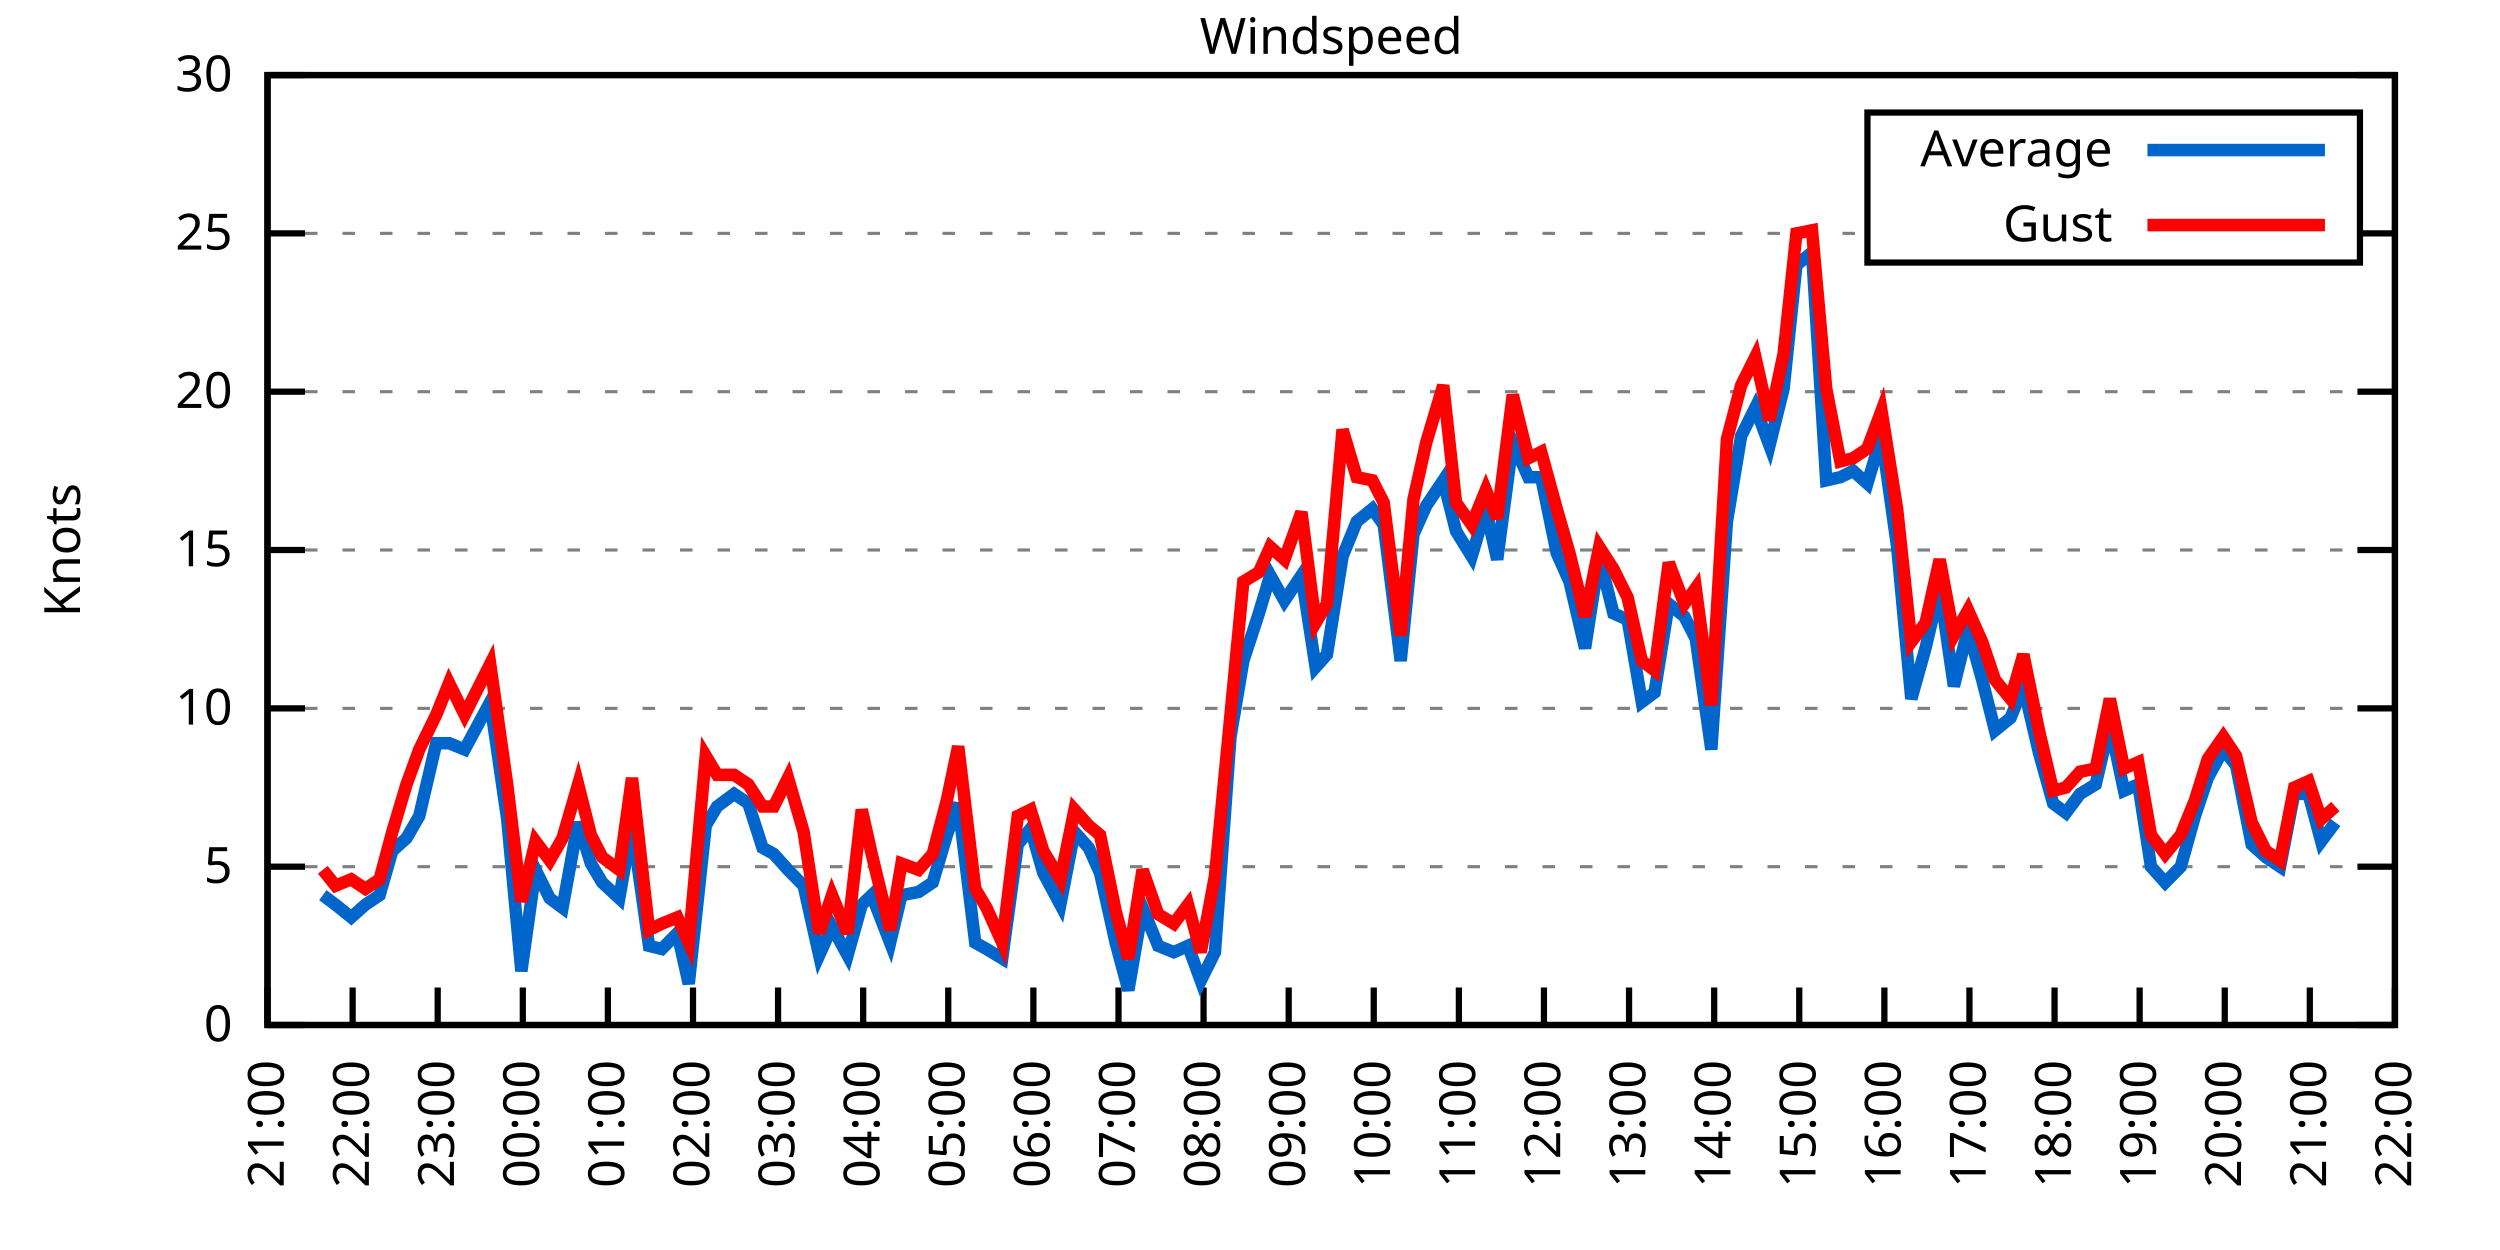
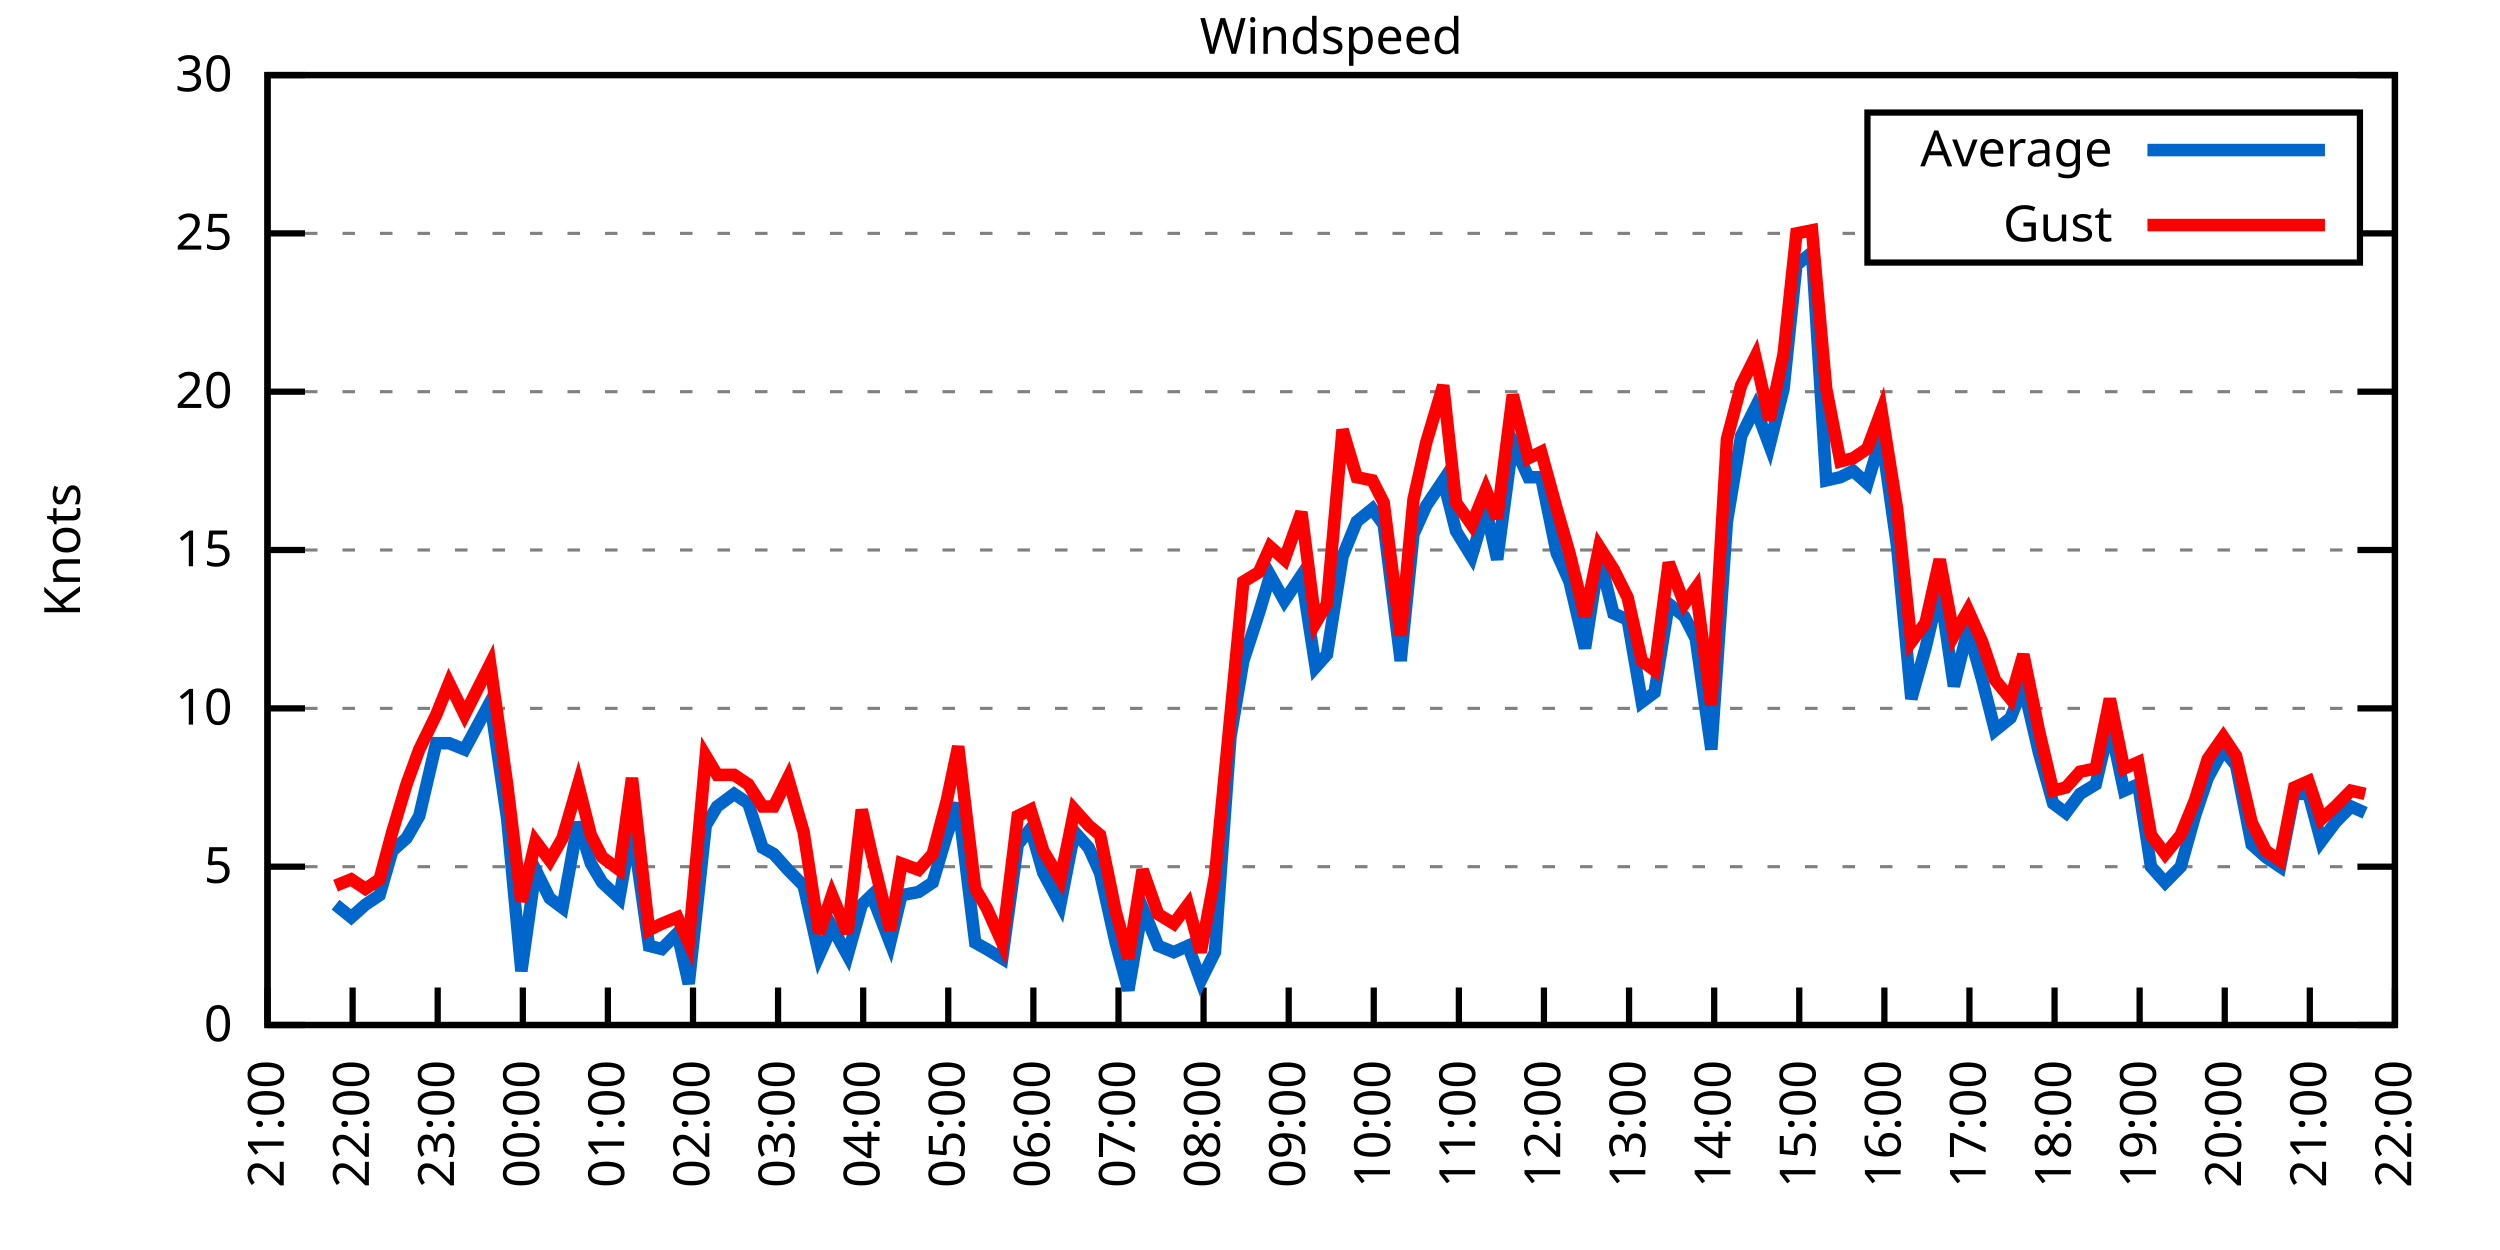
<svg xmlns="http://www.w3.org/2000/svg" xmlns:xlink="http://www.w3.org/1999/xlink" width="400" height="200" viewBox="0 0 400 200">
  <g id="gnuplot_canvas">
    <rect x="0" y="0" width="400" height="200" fill="none" />
    <defs>
      <circle id="gpDot" r="0.5" stroke-width="0.5" stroke="currentColor" />
      <path id="gpPt0" stroke-width="0.333" stroke="currentColor" d="M-1,0 h2 M0,-1 v2" />
      <path id="gpPt1" stroke-width="0.333" stroke="currentColor" d="M-1,-1 L1,1 M1,-1 L-1,1" />
      <path id="gpPt2" stroke-width="0.333" stroke="currentColor" d="M-1,0 L1,0 M0,-1 L0,1 M-1,-1 L1,1 M-1,1 L1,-1" />
      <rect id="gpPt3" stroke-width="0.333" stroke="currentColor" x="-1" y="-1" width="2" height="2" />
      <rect id="gpPt4" stroke-width="0.333" stroke="currentColor" fill="currentColor" x="-1" y="-1" width="2" height="2" />
      <circle id="gpPt5" stroke-width="0.333" stroke="currentColor" cx="0" cy="0" r="1" />
      <use xlink:href="#gpPt5" id="gpPt6" fill="currentColor" stroke="none" />
      <path id="gpPt7" stroke-width="0.333" stroke="currentColor" d="M0,-1.33 L-1.33,0.67 L1.33,0.67 z" />
      <use xlink:href="#gpPt7" id="gpPt8" fill="currentColor" stroke="none" />
      <use xlink:href="#gpPt7" id="gpPt9" stroke="currentColor" transform="rotate(180)" />
      <use xlink:href="#gpPt9" id="gpPt10" fill="currentColor" stroke="none" />
      <use xlink:href="#gpPt3" id="gpPt11" stroke="currentColor" transform="rotate(45)" />
      <use xlink:href="#gpPt11" id="gpPt12" fill="currentColor" stroke="none" />
      <path id="gpPt13" stroke-width="0.333" stroke="currentColor" d="M0,1.330 L1.265,0.411 L0.782,-1.067 L-0.782,-1.076 L-1.265,0.411 z" />
      <use xlink:href="#gpPt13" id="gpPt14" fill="currentColor" stroke="none" />
      <filter id="textbox" filterUnits="objectBoundingBox" x="0" y="0" height="1" width="1">
        <feFlood flood-color="white" flood-opacity="1" result="bgnd" />
        <feComposite in="SourceGraphic" in2="bgnd" operator="atop" />
      </filter>
      <filter id="greybox" filterUnits="objectBoundingBox" x="0" y="0" height="1" width="1">
        <feFlood flood-color="lightgrey" flood-opacity="1" result="grey" />
        <feComposite in="SourceGraphic" in2="grey" operator="atop" />
      </filter>
    </defs>
    <g fill="none" color="white" stroke="currentColor" stroke-width="1.00" stroke-linecap="butt" stroke-linejoin="miter">
</g>
    <g fill="none" color="black" stroke="currentColor" stroke-width="1.00" stroke-linecap="butt" stroke-linejoin="miter">
      <g stroke="none" shape-rendering="crispEdges">
        <polygon fill="rgb(255, 255, 255)" points="42.80,164.00 383.18,164.00 383.18,12.02 42.80,12.02 " />
      </g>
    </g>
    <g fill="none" color="black" stroke="currentColor" stroke-width="1.00" stroke-linecap="butt" stroke-linejoin="miter">
</g>
    <g fill="none" color="black" stroke="black" stroke-width="0.50" stroke-linecap="butt" stroke-linejoin="miter">
</g>
    <g fill="none" color="gray" stroke="currentColor" stroke-width="0.50" stroke-linecap="butt" stroke-linejoin="miter">
      <path stroke="gray" stroke-dasharray="2,4" class="gridline" d="M42.80,164.00 L383.19,164.00  " />
    </g>
    <g fill="none" color="gray" stroke="gray" stroke-width="1.00" stroke-linecap="butt" stroke-linejoin="miter">
</g>
    <g fill="none" color="black" stroke="currentColor" stroke-width="1.00" stroke-linecap="butt" stroke-linejoin="miter">
      <path stroke="black" d="M42.80,164.00 L48.80,164.00 M383.19,164.00 L377.19,164.00  " />
      <g transform="translate(37.20,166.60)" stroke="none" fill="black" font-family="Sans" font-size="8.00" text-anchor="end">
        <text>
          <tspan font-family="Sans"> 0</tspan>
        </text>
      </g>
    </g>
    <g fill="none" color="black" stroke="currentColor" stroke-width="1.00" stroke-linecap="butt" stroke-linejoin="miter">
</g>
    <g fill="none" color="black" stroke="black" stroke-width="0.50" stroke-linecap="butt" stroke-linejoin="miter">
</g>
    <g fill="none" color="gray" stroke="currentColor" stroke-width="0.50" stroke-linecap="butt" stroke-linejoin="miter">
      <path stroke="gray" stroke-dasharray="2,4" class="gridline" d="M42.80,138.67 L383.19,138.67  " />
    </g>
    <g fill="none" color="gray" stroke="gray" stroke-width="1.00" stroke-linecap="butt" stroke-linejoin="miter">
</g>
    <g fill="none" color="black" stroke="currentColor" stroke-width="1.00" stroke-linecap="butt" stroke-linejoin="miter">
      <path stroke="black" d="M42.80,138.67 L48.80,138.67 M383.19,138.67 L377.19,138.67  " />
      <g transform="translate(37.20,141.27)" stroke="none" fill="black" font-family="Sans" font-size="8.00" text-anchor="end">
        <text>
          <tspan font-family="Sans"> 5</tspan>
        </text>
      </g>
    </g>
    <g fill="none" color="black" stroke="currentColor" stroke-width="1.00" stroke-linecap="butt" stroke-linejoin="miter">
</g>
    <g fill="none" color="black" stroke="black" stroke-width="0.50" stroke-linecap="butt" stroke-linejoin="miter">
</g>
    <g fill="none" color="gray" stroke="currentColor" stroke-width="0.50" stroke-linecap="butt" stroke-linejoin="miter">
      <path stroke="gray" stroke-dasharray="2,4" class="gridline" d="M42.80,113.34 L383.19,113.34  " />
    </g>
    <g fill="none" color="gray" stroke="gray" stroke-width="1.00" stroke-linecap="butt" stroke-linejoin="miter">
</g>
    <g fill="none" color="black" stroke="currentColor" stroke-width="1.00" stroke-linecap="butt" stroke-linejoin="miter">
      <path stroke="black" d="M42.80,113.34 L48.80,113.34 M383.19,113.34 L377.19,113.34  " />
      <g transform="translate(37.20,115.94)" stroke="none" fill="black" font-family="Sans" font-size="8.00" text-anchor="end">
        <text>
          <tspan font-family="Sans"> 10</tspan>
        </text>
      </g>
    </g>
    <g fill="none" color="black" stroke="currentColor" stroke-width="1.00" stroke-linecap="butt" stroke-linejoin="miter">
</g>
    <g fill="none" color="black" stroke="black" stroke-width="0.50" stroke-linecap="butt" stroke-linejoin="miter">
</g>
    <g fill="none" color="gray" stroke="currentColor" stroke-width="0.50" stroke-linecap="butt" stroke-linejoin="miter">
      <path stroke="gray" stroke-dasharray="2,4" class="gridline" d="M42.80,88.00 L383.19,88.00  " />
    </g>
    <g fill="none" color="gray" stroke="gray" stroke-width="1.00" stroke-linecap="butt" stroke-linejoin="miter">
</g>
    <g fill="none" color="black" stroke="currentColor" stroke-width="1.00" stroke-linecap="butt" stroke-linejoin="miter">
      <path stroke="black" d="M42.80,88.00 L48.80,88.00 M383.19,88.00 L377.19,88.00  " />
      <g transform="translate(37.20,90.60)" stroke="none" fill="black" font-family="Sans" font-size="8.00" text-anchor="end">
        <text>
          <tspan font-family="Sans"> 15</tspan>
        </text>
      </g>
    </g>
    <g fill="none" color="black" stroke="currentColor" stroke-width="1.00" stroke-linecap="butt" stroke-linejoin="miter">
</g>
    <g fill="none" color="black" stroke="black" stroke-width="0.50" stroke-linecap="butt" stroke-linejoin="miter">
</g>
    <g fill="none" color="gray" stroke="currentColor" stroke-width="0.50" stroke-linecap="butt" stroke-linejoin="miter">
      <path stroke="gray" stroke-dasharray="2,4" class="gridline" d="M42.80,62.67 L383.19,62.67  " />
    </g>
    <g fill="none" color="gray" stroke="gray" stroke-width="1.00" stroke-linecap="butt" stroke-linejoin="miter">
</g>
    <g fill="none" color="black" stroke="currentColor" stroke-width="1.00" stroke-linecap="butt" stroke-linejoin="miter">
      <path stroke="black" d="M42.80,62.67 L48.80,62.67 M383.19,62.67 L377.19,62.67  " />
      <g transform="translate(37.20,65.27)" stroke="none" fill="black" font-family="Sans" font-size="8.00" text-anchor="end">
        <text>
          <tspan font-family="Sans"> 20</tspan>
        </text>
      </g>
    </g>
    <g fill="none" color="black" stroke="currentColor" stroke-width="1.00" stroke-linecap="butt" stroke-linejoin="miter">
</g>
    <g fill="none" color="black" stroke="black" stroke-width="0.50" stroke-linecap="butt" stroke-linejoin="miter">
</g>
    <g fill="none" color="gray" stroke="currentColor" stroke-width="0.50" stroke-linecap="butt" stroke-linejoin="miter">
      <path stroke="gray" stroke-dasharray="2,4" class="gridline" d="M42.80,37.34 L298.79,37.34 M377.59,37.34 L383.19,37.34  " />
    </g>
    <g fill="none" color="gray" stroke="gray" stroke-width="1.00" stroke-linecap="butt" stroke-linejoin="miter">
</g>
    <g fill="none" color="black" stroke="currentColor" stroke-width="1.00" stroke-linecap="butt" stroke-linejoin="miter">
      <path stroke="black" d="M42.80,37.34 L48.80,37.34 M383.19,37.34 L377.19,37.34  " />
      <g transform="translate(37.20,39.94)" stroke="none" fill="black" font-family="Sans" font-size="8.00" text-anchor="end">
        <text>
          <tspan font-family="Sans"> 25</tspan>
        </text>
      </g>
    </g>
    <g fill="none" color="black" stroke="currentColor" stroke-width="1.00" stroke-linecap="butt" stroke-linejoin="miter">
</g>
    <g fill="none" color="black" stroke="black" stroke-width="0.50" stroke-linecap="butt" stroke-linejoin="miter">
</g>
    <g fill="none" color="gray" stroke="currentColor" stroke-width="0.50" stroke-linecap="butt" stroke-linejoin="miter">
      <path stroke="gray" stroke-dasharray="2,4" class="gridline" d="M42.80,12.01 L383.19,12.01  " />
    </g>
    <g fill="none" color="gray" stroke="gray" stroke-width="1.00" stroke-linecap="butt" stroke-linejoin="miter">
</g>
    <g fill="none" color="black" stroke="currentColor" stroke-width="1.00" stroke-linecap="butt" stroke-linejoin="miter">
      <path stroke="black" d="M42.80,12.01 L48.80,12.01 M383.19,12.01 L377.19,12.01  " />
      <g transform="translate(37.20,14.61)" stroke="none" fill="black" font-family="Sans" font-size="8.00" text-anchor="end">
        <text>
          <tspan font-family="Sans"> 30</tspan>
        </text>
      </g>
    </g>
    <g fill="none" color="black" stroke="currentColor" stroke-width="1.00" stroke-linecap="butt" stroke-linejoin="miter">
      <path stroke="black" d="M42.80,164.00 L42.80,158.00  " />
      <g transform="translate(45.40,169.60) rotate(270.00)" stroke="none" fill="black" font-family="Sans" font-size="8.00" text-anchor="end">
        <text>
          <tspan font-family="Sans">21:00</tspan>
        </text>
      </g>
    </g>
    <g fill="none" color="black" stroke="currentColor" stroke-width="1.00" stroke-linecap="butt" stroke-linejoin="miter">
      <path stroke="black" d="M56.42,164.00 L56.42,158.00  " />
      <g transform="translate(59.02,169.60) rotate(270.00)" stroke="none" fill="black" font-family="Sans" font-size="8.00" text-anchor="end">
        <text>
          <tspan font-family="Sans">22:00</tspan>
        </text>
      </g>
    </g>
    <g fill="none" color="black" stroke="currentColor" stroke-width="1.00" stroke-linecap="butt" stroke-linejoin="miter">
      <path stroke="black" d="M70.03,164.00 L70.03,158.00  " />
      <g transform="translate(72.63,169.60) rotate(270.00)" stroke="none" fill="black" font-family="Sans" font-size="8.00" text-anchor="end">
        <text>
          <tspan font-family="Sans">23:00</tspan>
        </text>
      </g>
    </g>
    <g fill="none" color="black" stroke="currentColor" stroke-width="1.00" stroke-linecap="butt" stroke-linejoin="miter">
      <path stroke="black" d="M83.65,164.00 L83.65,158.00  " />
      <g transform="translate(86.25,169.60) rotate(270.00)" stroke="none" fill="black" font-family="Sans" font-size="8.00" text-anchor="end">
        <text>
          <tspan font-family="Sans">00:00</tspan>
        </text>
      </g>
    </g>
    <g fill="none" color="black" stroke="currentColor" stroke-width="1.00" stroke-linecap="butt" stroke-linejoin="miter">
      <path stroke="black" d="M97.26,164.00 L97.26,158.00  " />
      <g transform="translate(99.86,169.60) rotate(270.00)" stroke="none" fill="black" font-family="Sans" font-size="8.00" text-anchor="end">
        <text>
          <tspan font-family="Sans">01:00</tspan>
        </text>
      </g>
    </g>
    <g fill="none" color="black" stroke="currentColor" stroke-width="1.00" stroke-linecap="butt" stroke-linejoin="miter">
      <path stroke="black" d="M110.88,164.00 L110.88,158.00  " />
      <g transform="translate(113.48,169.60) rotate(270.00)" stroke="none" fill="black" font-family="Sans" font-size="8.00" text-anchor="end">
        <text>
          <tspan font-family="Sans">02:00</tspan>
        </text>
      </g>
    </g>
    <g fill="none" color="black" stroke="currentColor" stroke-width="1.00" stroke-linecap="butt" stroke-linejoin="miter">
      <path stroke="black" d="M124.49,164.00 L124.49,158.00  " />
      <g transform="translate(127.09,169.60) rotate(270.00)" stroke="none" fill="black" font-family="Sans" font-size="8.00" text-anchor="end">
        <text>
          <tspan font-family="Sans">03:00</tspan>
        </text>
      </g>
    </g>
    <g fill="none" color="black" stroke="currentColor" stroke-width="1.00" stroke-linecap="butt" stroke-linejoin="miter">
      <path stroke="black" d="M138.11,164.00 L138.11,158.00  " />
      <g transform="translate(140.71,169.60) rotate(270.00)" stroke="none" fill="black" font-family="Sans" font-size="8.00" text-anchor="end">
        <text>
          <tspan font-family="Sans">04:00</tspan>
        </text>
      </g>
    </g>
    <g fill="none" color="black" stroke="currentColor" stroke-width="1.00" stroke-linecap="butt" stroke-linejoin="miter">
      <path stroke="black" d="M151.72,164.00 L151.72,158.00  " />
      <g transform="translate(154.32,169.60) rotate(270.00)" stroke="none" fill="black" font-family="Sans" font-size="8.00" text-anchor="end">
        <text>
          <tspan font-family="Sans">05:00</tspan>
        </text>
      </g>
    </g>
    <g fill="none" color="black" stroke="currentColor" stroke-width="1.00" stroke-linecap="butt" stroke-linejoin="miter">
      <path stroke="black" d="M165.34,164.00 L165.34,158.00  " />
      <g transform="translate(167.94,169.60) rotate(270.00)" stroke="none" fill="black" font-family="Sans" font-size="8.00" text-anchor="end">
        <text>
          <tspan font-family="Sans">06:00</tspan>
        </text>
      </g>
    </g>
    <g fill="none" color="black" stroke="currentColor" stroke-width="1.00" stroke-linecap="butt" stroke-linejoin="miter">
      <path stroke="black" d="M178.96,164.00 L178.96,158.00  " />
      <g transform="translate(181.56,169.60) rotate(270.00)" stroke="none" fill="black" font-family="Sans" font-size="8.00" text-anchor="end">
        <text>
          <tspan font-family="Sans">07:00</tspan>
        </text>
      </g>
    </g>
    <g fill="none" color="black" stroke="currentColor" stroke-width="1.00" stroke-linecap="butt" stroke-linejoin="miter">
      <path stroke="black" d="M192.57,164.00 L192.57,158.00  " />
      <g transform="translate(195.17,169.60) rotate(270.00)" stroke="none" fill="black" font-family="Sans" font-size="8.00" text-anchor="end">
        <text>
          <tspan font-family="Sans">08:00</tspan>
        </text>
      </g>
    </g>
    <g fill="none" color="black" stroke="currentColor" stroke-width="1.00" stroke-linecap="butt" stroke-linejoin="miter">
      <path stroke="black" d="M206.19,164.00 L206.19,158.00  " />
      <g transform="translate(208.79,169.60) rotate(270.00)" stroke="none" fill="black" font-family="Sans" font-size="8.00" text-anchor="end">
        <text>
          <tspan font-family="Sans">09:00</tspan>
        </text>
      </g>
    </g>
    <g fill="none" color="black" stroke="currentColor" stroke-width="1.00" stroke-linecap="butt" stroke-linejoin="miter">
      <path stroke="black" d="M219.80,164.00 L219.80,158.00  " />
      <g transform="translate(222.40,169.60) rotate(270.00)" stroke="none" fill="black" font-family="Sans" font-size="8.00" text-anchor="end">
        <text>
          <tspan font-family="Sans">10:00</tspan>
        </text>
      </g>
    </g>
    <g fill="none" color="black" stroke="currentColor" stroke-width="1.00" stroke-linecap="butt" stroke-linejoin="miter">
      <path stroke="black" d="M233.42,164.00 L233.42,158.00  " />
      <g transform="translate(236.02,169.60) rotate(270.00)" stroke="none" fill="black" font-family="Sans" font-size="8.00" text-anchor="end">
        <text>
          <tspan font-family="Sans">11:00</tspan>
        </text>
      </g>
    </g>
    <g fill="none" color="black" stroke="currentColor" stroke-width="1.00" stroke-linecap="butt" stroke-linejoin="miter">
      <path stroke="black" d="M247.03,164.00 L247.03,158.00  " />
      <g transform="translate(249.63,169.60) rotate(270.00)" stroke="none" fill="black" font-family="Sans" font-size="8.00" text-anchor="end">
        <text>
          <tspan font-family="Sans">12:00</tspan>
        </text>
      </g>
    </g>
    <g fill="none" color="black" stroke="currentColor" stroke-width="1.00" stroke-linecap="butt" stroke-linejoin="miter">
      <path stroke="black" d="M260.65,164.00 L260.65,158.00  " />
      <g transform="translate(263.25,169.60) rotate(270.00)" stroke="none" fill="black" font-family="Sans" font-size="8.00" text-anchor="end">
        <text>
          <tspan font-family="Sans">13:00</tspan>
        </text>
      </g>
    </g>
    <g fill="none" color="black" stroke="currentColor" stroke-width="1.00" stroke-linecap="butt" stroke-linejoin="miter">
      <path stroke="black" d="M274.27,164.00 L274.27,158.00  " />
      <g transform="translate(276.87,169.60) rotate(270.00)" stroke="none" fill="black" font-family="Sans" font-size="8.00" text-anchor="end">
        <text>
          <tspan font-family="Sans">14:00</tspan>
        </text>
      </g>
    </g>
    <g fill="none" color="black" stroke="currentColor" stroke-width="1.00" stroke-linecap="butt" stroke-linejoin="miter">
      <path stroke="black" d="M287.88,164.00 L287.88,158.00  " />
      <g transform="translate(290.48,169.60) rotate(270.00)" stroke="none" fill="black" font-family="Sans" font-size="8.00" text-anchor="end">
        <text>
          <tspan font-family="Sans">15:00</tspan>
        </text>
      </g>
    </g>
    <g fill="none" color="black" stroke="currentColor" stroke-width="1.00" stroke-linecap="butt" stroke-linejoin="miter">
      <path stroke="black" d="M301.50,164.00 L301.50,158.00  " />
      <g transform="translate(304.10,169.60) rotate(270.00)" stroke="none" fill="black" font-family="Sans" font-size="8.00" text-anchor="end">
        <text>
          <tspan font-family="Sans">16:00</tspan>
        </text>
      </g>
    </g>
    <g fill="none" color="black" stroke="currentColor" stroke-width="1.00" stroke-linecap="butt" stroke-linejoin="miter">
      <path stroke="black" d="M315.11,164.00 L315.11,158.00  " />
      <g transform="translate(317.71,169.60) rotate(270.00)" stroke="none" fill="black" font-family="Sans" font-size="8.00" text-anchor="end">
        <text>
          <tspan font-family="Sans">17:00</tspan>
        </text>
      </g>
    </g>
    <g fill="none" color="black" stroke="currentColor" stroke-width="1.00" stroke-linecap="butt" stroke-linejoin="miter">
      <path stroke="black" d="M328.73,164.00 L328.73,158.00  " />
      <g transform="translate(331.33,169.60) rotate(270.00)" stroke="none" fill="black" font-family="Sans" font-size="8.00" text-anchor="end">
        <text>
          <tspan font-family="Sans">18:00</tspan>
        </text>
      </g>
    </g>
    <g fill="none" color="black" stroke="currentColor" stroke-width="1.00" stroke-linecap="butt" stroke-linejoin="miter">
      <path stroke="black" d="M342.34,164.00 L342.34,158.00  " />
      <g transform="translate(344.94,169.60) rotate(270.00)" stroke="none" fill="black" font-family="Sans" font-size="8.00" text-anchor="end">
        <text>
          <tspan font-family="Sans">19:00</tspan>
        </text>
      </g>
    </g>
    <g fill="none" color="black" stroke="currentColor" stroke-width="1.00" stroke-linecap="butt" stroke-linejoin="miter">
      <path stroke="black" d="M355.96,164.00 L355.96,158.00  " />
      <g transform="translate(358.56,169.60) rotate(270.00)" stroke="none" fill="black" font-family="Sans" font-size="8.00" text-anchor="end">
        <text>
          <tspan font-family="Sans">20:00</tspan>
        </text>
      </g>
    </g>
    <g fill="none" color="black" stroke="currentColor" stroke-width="1.00" stroke-linecap="butt" stroke-linejoin="miter">
      <path stroke="black" d="M369.57,164.00 L369.57,158.00  " />
      <g transform="translate(372.17,169.60) rotate(270.00)" stroke="none" fill="black" font-family="Sans" font-size="8.00" text-anchor="end">
        <text>
          <tspan font-family="Sans">21:00</tspan>
        </text>
      </g>
    </g>
    <g fill="none" color="black" stroke="currentColor" stroke-width="1.00" stroke-linecap="butt" stroke-linejoin="miter">
      <path stroke="black" d="M383.19,164.00 L383.19,158.00  " />
      <g transform="translate(385.79,169.60) rotate(270.00)" stroke="none" fill="black" font-family="Sans" font-size="8.00" text-anchor="end">
        <text>
          <tspan font-family="Sans">22:00</tspan>
        </text>
      </g>
    </g>
    <g fill="none" color="black" stroke="currentColor" stroke-width="1.00" stroke-linecap="butt" stroke-linejoin="miter">
</g>
    <g fill="none" color="black" stroke="currentColor" stroke-width="1.00" stroke-linecap="butt" stroke-linejoin="miter">
      <path stroke="black" d="M42.80,12.01 L42.80,164.00 L383.19,164.00 L383.19,12.01 L42.80,12.01 Z  " />
    </g>
    <g fill="none" color="black" stroke="currentColor" stroke-width="1.00" stroke-linecap="butt" stroke-linejoin="miter">
</g>
    <g fill="none" color="black" stroke="currentColor" stroke-width="1.00" stroke-linecap="butt" stroke-linejoin="miter">
      <path stroke="black" d="M298.79,42.01 L298.79,18.01 L377.59,18.01 L377.59,42.01 L298.79,42.01 Z  " />
    </g>
    <g id="Windspeed_plot_1">
      <g fill="none" color="white" stroke="black" stroke-width="2.00" stroke-linecap="butt" stroke-linejoin="miter">
</g>
      <g fill="none" color="black" stroke="currentColor" stroke-width="2.00" stroke-linecap="butt" stroke-linejoin="miter">
        <g transform="translate(337.99,26.61)" stroke="none" fill="black" font-family="Sans" font-size="8.00" text-anchor="end">
          <text>
            <tspan font-family="Sans">Average</tspan>
          </text>
        </g>
      </g>
      <g fill="none" color="black" stroke="currentColor" stroke-width="2.00" stroke-linecap="butt" stroke-linejoin="miter">
-         <path stroke="rgb(  0, 102, 204)" d="M343.59,24.01 L371.99,24.01 M51.65,143.23 L53.69,144.75 L56.19,146.77 L58.46,144.75 L60.73,143.23 L62.77,136.14   L65.04,134.11 L67.08,130.56 L69.80,118.91 L71.85,118.91 L74.34,119.92 L78.43,112.32 L81.15,131.07 L83.42,155.39   L85.69,139.17 L87.96,143.73 L90.00,145.25 L92.50,131.58 L94.54,138.16 L96.35,141.20 L99.08,143.73 L101.12,132.08   L103.84,151.33 L105.89,151.84 L108.38,149.31 L110.20,157.41 L112.92,132.08 L114.74,129.04 L117.46,127.02 L119.73,128.54   L122.00,135.63 L123.81,136.64 L126.08,139.17 L128.58,141.71 L131.07,152.85 L133.12,148.29 L135.61,152.85 L137.88,144.75   L139.47,143.23 L142.42,150.83 L144.24,143.23 L146.96,142.72 L149.23,141.20 L151.50,133.60 L153.31,128.54 L156.04,150.83   L157.85,151.84 L160.35,153.36 L162.84,135.12 L164.89,132.59 L166.93,139.68 L169.65,144.75 L171.92,133.10 L174.19,135.63   L176.01,139.68 L178.50,150.83 L180.54,158.43 L182.81,145.25 L185.31,151.33 L187.81,152.35 L190.08,151.33 L192.12,156.91   L194.39,152.35 L196.88,117.90 L198.93,105.74 L201.42,98.14 L203.24,92.06 L205.51,96.11 L208.23,92.06 L210.50,106.75   L212.31,104.72 L214.81,89.02 L217.08,83.45 L219.58,81.42 L221.39,83.95 L224.11,105.74 L226.16,85.47 L228.20,80.91   L230.92,76.86 L232.96,84.97 L235.46,89.02 L237.73,81.42 L239.55,89.52 L242.04,70.78 L244.54,76.35 L246.58,76.35   L249.08,88.51 L251.12,93.07 L253.61,103.71 L255.88,89.02 L258.15,98.14 L260.42,99.15 L262.69,112.32 L264.73,110.80   L267.00,96.62 L269.50,98.64 L271.32,102.19 L273.81,119.92 L276.31,83.45 L278.58,69.77 L280.85,65.21 L283.12,71.29   L285.38,62.17 L287.43,42.41 L289.92,40.38 L292.19,76.86 L294.46,76.35 L296.50,75.34 L298.77,77.37 L301.04,69.77   L303.54,87.50 L305.81,111.82 L308.08,103.71 L310.35,94.08 L312.62,109.79 L314.89,100.67 L317.15,108.78 L319.20,116.88   L321.69,114.86 L323.74,109.79 L326.23,120.43 L328.50,128.54 L330.54,130.06 L332.81,127.02 L335.31,125.50 L337.58,115.87   L339.85,126.51 L342.12,125.50 L344.16,138.67 L346.43,141.20 L348.92,138.67 L351.19,130.56 L353.24,124.48 L355.73,119.92   L357.77,122.46 L360.27,135.12 L362.54,137.15 L364.81,138.67 L367.08,127.02 L369.35,127.02 L371.39,134.62 L373.66,131.58    " />
+         <path stroke="rgb(  0, 102, 204)" d="M343.59,24.01 L371.99,24.01 M53.69,144.75 L56.19,146.77 L58.46,144.75 L60.73,143.23 L62.77,136.14 L65.04,134.11   L67.08,130.56 L69.80,118.91 L71.85,118.91 L74.34,119.92 L78.43,112.32 L81.15,131.07 L83.42,155.39 L85.69,139.17   L87.96,143.73 L90.00,145.25 L92.50,131.58 L94.54,138.16 L96.35,141.20 L99.08,143.73 L101.12,132.08 L103.84,151.33   L105.89,151.84 L108.38,149.31 L110.20,157.41 L112.92,132.08 L114.74,129.04 L117.46,127.02 L119.73,128.54 L122.00,135.63   L123.81,136.64 L126.08,139.17 L128.58,141.71 L131.07,152.85 L133.12,148.29 L135.61,152.85 L137.88,144.75 L139.47,143.23   L142.42,150.83 L144.24,143.23 L146.96,142.72 L149.23,141.20 L151.50,133.60 L153.31,128.54 L156.04,150.83 L157.85,151.84   L160.35,153.36 L162.84,135.12 L164.89,132.59 L166.93,139.68 L169.65,144.75 L171.92,133.10 L174.19,135.63 L176.01,139.68   L178.50,150.83 L180.54,158.43 L182.81,145.25 L185.31,151.33 L187.81,152.35 L190.08,151.33 L192.12,156.91 L194.39,152.35   L196.88,117.90 L198.93,105.74 L201.42,98.14 L203.24,92.06 L205.51,96.11 L208.23,92.06 L210.50,106.75 L212.31,104.72   L214.81,89.02 L217.08,83.45 L219.58,81.42 L221.39,83.95 L224.11,105.74 L226.16,85.47 L228.20,80.91 L230.92,76.86   L232.96,84.97 L235.46,89.02 L237.73,81.42 L239.55,89.52 L242.04,70.78 L244.54,76.35 L246.58,76.35 L249.08,88.51   L251.12,93.07 L253.61,103.71 L255.88,89.02 L258.15,98.14 L260.42,99.15 L262.69,112.32 L264.73,110.80 L267.00,96.62   L269.50,98.64 L271.32,102.19 L273.81,119.92 L276.31,83.45 L278.58,69.77 L280.85,65.21 L283.12,71.29 L285.38,62.17   L287.43,42.41 L289.92,40.38 L292.19,76.86 L294.46,76.35 L296.50,75.34 L298.77,77.37 L301.04,69.77 L303.54,87.50   L305.81,111.82 L308.08,103.71 L310.35,94.08 L312.62,109.79 L314.89,100.67 L317.15,108.78 L319.20,116.88 L321.69,114.86   L323.74,109.79 L326.23,120.43 L328.50,128.54 L330.54,130.06 L332.81,127.02 L335.31,125.50 L337.58,115.87 L339.85,126.51   L342.12,125.50 L344.16,138.67 L346.43,141.20 L348.92,138.67 L351.19,130.56 L353.24,124.48 L355.73,119.92 L357.77,122.46   L360.27,135.12 L362.54,137.15 L364.81,138.67 L367.08,127.02 L369.35,127.02 L371.39,134.62 L373.66,131.58 L376.16,129.04   L378.42,130.06  " />
      </g>
    </g>
    <g id="Windspeed_plot_2">
      <g fill="none" color="black" stroke="currentColor" stroke-width="2.00" stroke-linecap="butt" stroke-linejoin="miter">
        <g transform="translate(337.99,38.61)" stroke="none" fill="black" font-family="Sans" font-size="8.00" text-anchor="end">
          <text>
            <tspan font-family="Sans">Gust</tspan>
          </text>
        </g>
      </g>
      <g fill="none" color="black" stroke="currentColor" stroke-width="2.00" stroke-linecap="butt" stroke-linejoin="miter">
-         <path stroke="rgb(255,   0,   0)" d="M343.59,36.01 L371.99,36.01 M51.65,139.17 L53.69,141.71 L56.19,140.69 L58.46,142.21 L60.73,140.69 L62.77,133.10   L65.04,125.50 L67.08,119.92 L69.80,114.35 L71.85,109.28 L74.34,114.35 L78.43,106.24 L81.15,125.50 L83.42,144.24   L85.69,134.62 L87.96,137.66 L90.00,134.11 L92.50,125.50 L94.54,133.60 L96.35,137.15 L99.08,139.17 L101.12,124.48   L103.84,148.80 L105.89,147.79 L108.38,146.77 L110.20,150.83 L112.92,120.94 L114.74,123.98 L117.46,123.98 L119.73,125.50   L122.00,129.04 L123.81,129.04 L126.08,124.48 L128.58,133.10 L131.07,149.31 L133.12,143.23 L135.61,149.31 L137.88,129.55   L139.47,136.64 L142.42,148.80 L144.24,138.16 L146.96,139.17 L149.23,136.64 L151.50,128.03 L153.31,119.42 L156.04,142.21   L157.85,145.25 L160.35,150.83 L162.84,130.56 L164.89,129.55 L166.93,136.14 L169.65,140.69 L171.92,129.55 L174.19,132.08   L176.01,133.60 L178.50,145.76 L180.54,153.36 L182.81,139.17 L185.31,146.27 L187.81,147.79 L190.08,144.75 L192.12,152.35   L194.39,140.19 L196.88,114.35 L198.93,93.07 L201.42,91.55 L203.24,87.50 L205.51,89.52 L208.23,81.93 L210.50,99.66   L212.31,96.62 L214.81,68.75 L217.08,76.35 L219.58,76.86 L221.39,80.41 L224.11,101.68 L226.16,79.90 L228.20,70.78   L230.92,61.66 L232.96,80.41 L235.46,83.95 L237.73,78.38 L239.55,82.94 L242.04,63.18 L244.54,73.31 L246.58,72.30   L249.08,81.42 L251.12,88.51 L253.61,98.64 L255.88,87.50 L258.15,91.04 L260.42,95.60 L262.69,105.74 L264.73,107.26   L267.00,90.03 L269.50,96.62 L271.32,94.08 L273.81,112.83 L276.31,70.27 L278.58,61.66 L280.85,57.10 L283.12,67.23   L285.38,56.59 L287.43,37.34 L289.92,36.84 L292.19,62.17 L294.46,73.82 L296.50,73.31 L298.77,71.79 L301.04,65.71   L303.54,81.42 L305.81,102.70 L308.08,99.66 L310.35,89.52 L312.62,101.68 L314.89,97.63 L317.15,102.70 L319.20,108.78   L321.69,111.82 L323.74,104.72 L326.23,116.88 L328.50,126.51 L330.54,126.00 L332.81,123.47 L335.31,122.96 L337.58,111.82   L339.85,122.96 L342.12,121.95 L344.16,133.60 L346.43,136.64 L348.92,133.60 L351.19,128.03 L353.24,121.44 L355.73,117.90   L357.77,120.94 L360.27,131.58 L362.54,136.14 L364.81,137.66 L367.08,126.00 L369.35,124.99 L371.39,131.07 L373.66,129.04    " />
+         <path stroke="rgb(255,   0,   0)" d="M343.59,36.01 L371.99,36.01 M53.69,141.71 L56.19,140.69 L58.46,142.21 L60.73,140.69 L62.77,133.10 L65.04,125.50   L67.08,119.92 L69.80,114.35 L71.85,109.28 L74.34,114.35 L78.43,106.24 L81.15,125.50 L83.42,144.24 L85.69,134.62   L87.96,137.66 L90.00,134.11 L92.50,125.50 L94.54,133.60 L96.35,137.15 L99.08,139.17 L101.12,124.48 L103.84,148.80   L105.89,147.79 L108.38,146.77 L110.20,150.83 L112.92,120.94 L114.74,123.98 L117.46,123.98 L119.73,125.50 L122.00,129.04   L123.81,129.04 L126.08,124.48 L128.58,133.10 L131.07,149.31 L133.12,143.23 L135.61,149.31 L137.88,129.55 L139.47,136.64   L142.42,148.80 L144.24,138.16 L146.96,139.17 L149.23,136.64 L151.50,128.03 L153.31,119.42 L156.04,142.21 L157.85,145.25   L160.35,150.83 L162.84,130.56 L164.89,129.55 L166.93,136.14 L169.65,140.69 L171.92,129.55 L174.19,132.08 L176.01,133.60   L178.50,145.76 L180.54,153.36 L182.81,139.17 L185.31,146.27 L187.81,147.79 L190.08,144.75 L192.12,152.35 L194.39,140.19   L196.88,114.35 L198.93,93.07 L201.42,91.55 L203.24,87.50 L205.51,89.52 L208.23,81.93 L210.50,99.66 L212.31,96.62   L214.81,68.75 L217.08,76.35 L219.58,76.86 L221.39,80.41 L224.11,101.68 L226.16,79.90 L228.20,70.78 L230.92,61.66   L232.96,80.41 L235.46,83.95 L237.73,78.38 L239.55,82.94 L242.04,63.18 L244.54,73.31 L246.58,72.30 L249.08,81.42   L251.12,88.51 L253.61,98.64 L255.88,87.50 L258.15,91.04 L260.42,95.60 L262.69,105.74 L264.73,107.26 L267.00,90.03   L269.50,96.62 L271.32,94.08 L273.81,112.83 L276.31,70.27 L278.58,61.66 L280.85,57.10 L283.12,67.23 L285.38,56.59   L287.43,37.34 L289.92,36.84 L292.19,62.17 L294.46,73.82 L296.50,73.31 L298.77,71.79 L301.04,65.71 L303.54,81.42   L305.81,102.70 L308.08,99.66 L310.35,89.52 L312.62,101.68 L314.89,97.63 L317.15,102.70 L319.20,108.78 L321.69,111.82   L323.74,104.72 L326.23,116.88 L328.50,126.51 L330.54,126.00 L332.81,123.47 L335.31,122.96 L337.58,111.82 L339.85,122.96   L342.12,121.95 L344.16,133.60 L346.43,136.64 L348.92,133.60 L351.19,128.03 L353.24,121.44 L355.73,117.90 L357.77,120.94   L360.27,131.58 L362.54,136.14 L364.81,137.66 L367.08,126.00 L369.35,124.99 L371.39,131.07 L373.66,129.04 L376.16,126.51   L378.42,127.02  " />
      </g>
    </g>
    <g fill="none" color="black" stroke="currentColor" stroke-width="2.00" stroke-linecap="butt" stroke-linejoin="miter">
</g>
    <g fill="none" color="black" stroke="black" stroke-width="1.00" stroke-linecap="butt" stroke-linejoin="miter">
</g>
    <g fill="none" color="black" stroke="currentColor" stroke-width="1.00" stroke-linecap="butt" stroke-linejoin="miter">
      <path stroke="black" d="M42.80,12.01 L42.80,164.00 L383.19,164.00 L383.19,12.01 L42.80,12.01 Z  " />
      <g transform="translate(12.80,88.01) rotate(270.00)" stroke="none" fill="black" font-family="Sans" font-size="8.00" text-anchor="middle">
        <text>
          <tspan font-family="Sans">Knots</tspan>
        </text>
      </g>
    </g>
    <g fill="none" color="black" stroke="currentColor" stroke-width="1.00" stroke-linecap="butt" stroke-linejoin="miter">
</g>
    <g fill="none" color="black" stroke="currentColor" stroke-width="1.00" stroke-linecap="butt" stroke-linejoin="miter">
      <g transform="translate(212.99,8.61)" stroke="none" fill="black" font-family="Sans" font-size="8.00" text-anchor="middle">
        <text>
          <tspan font-family="Sans">Windspeed</tspan>
        </text>
      </g>
    </g>
    <g fill="none" color="black" stroke="currentColor" stroke-width="1.00" stroke-linecap="butt" stroke-linejoin="miter">
</g>
  </g>
</svg>
